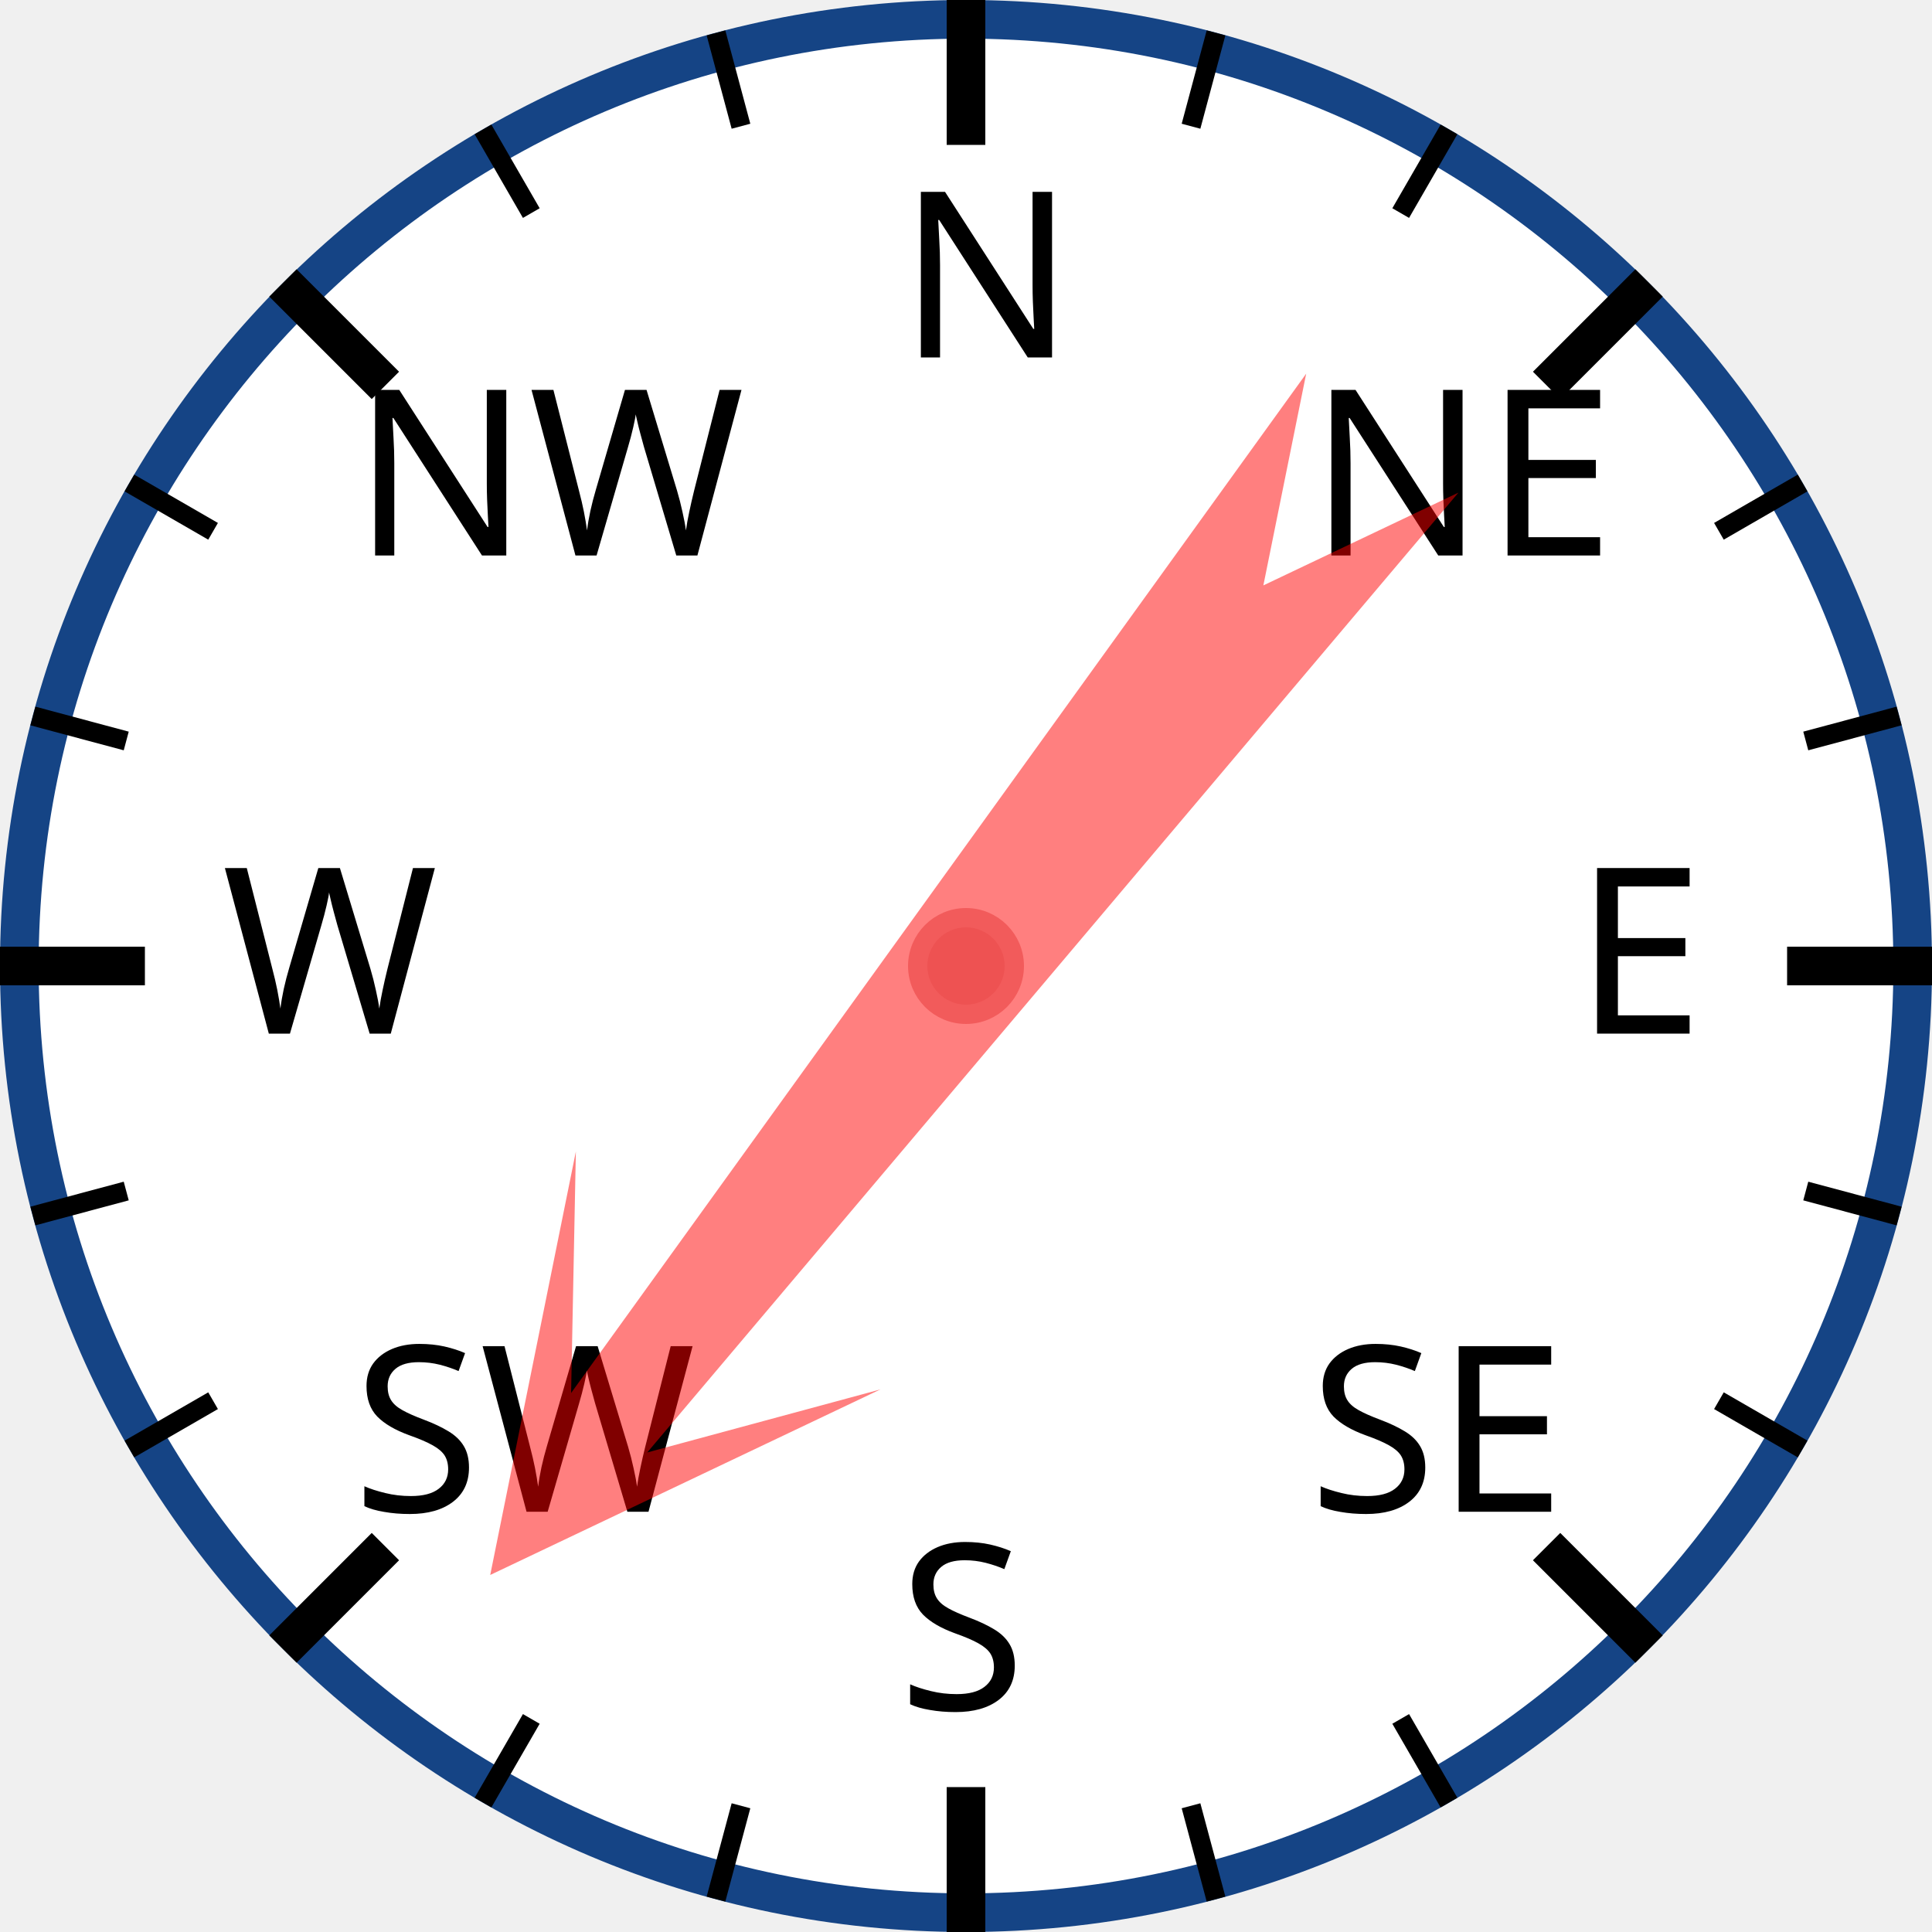
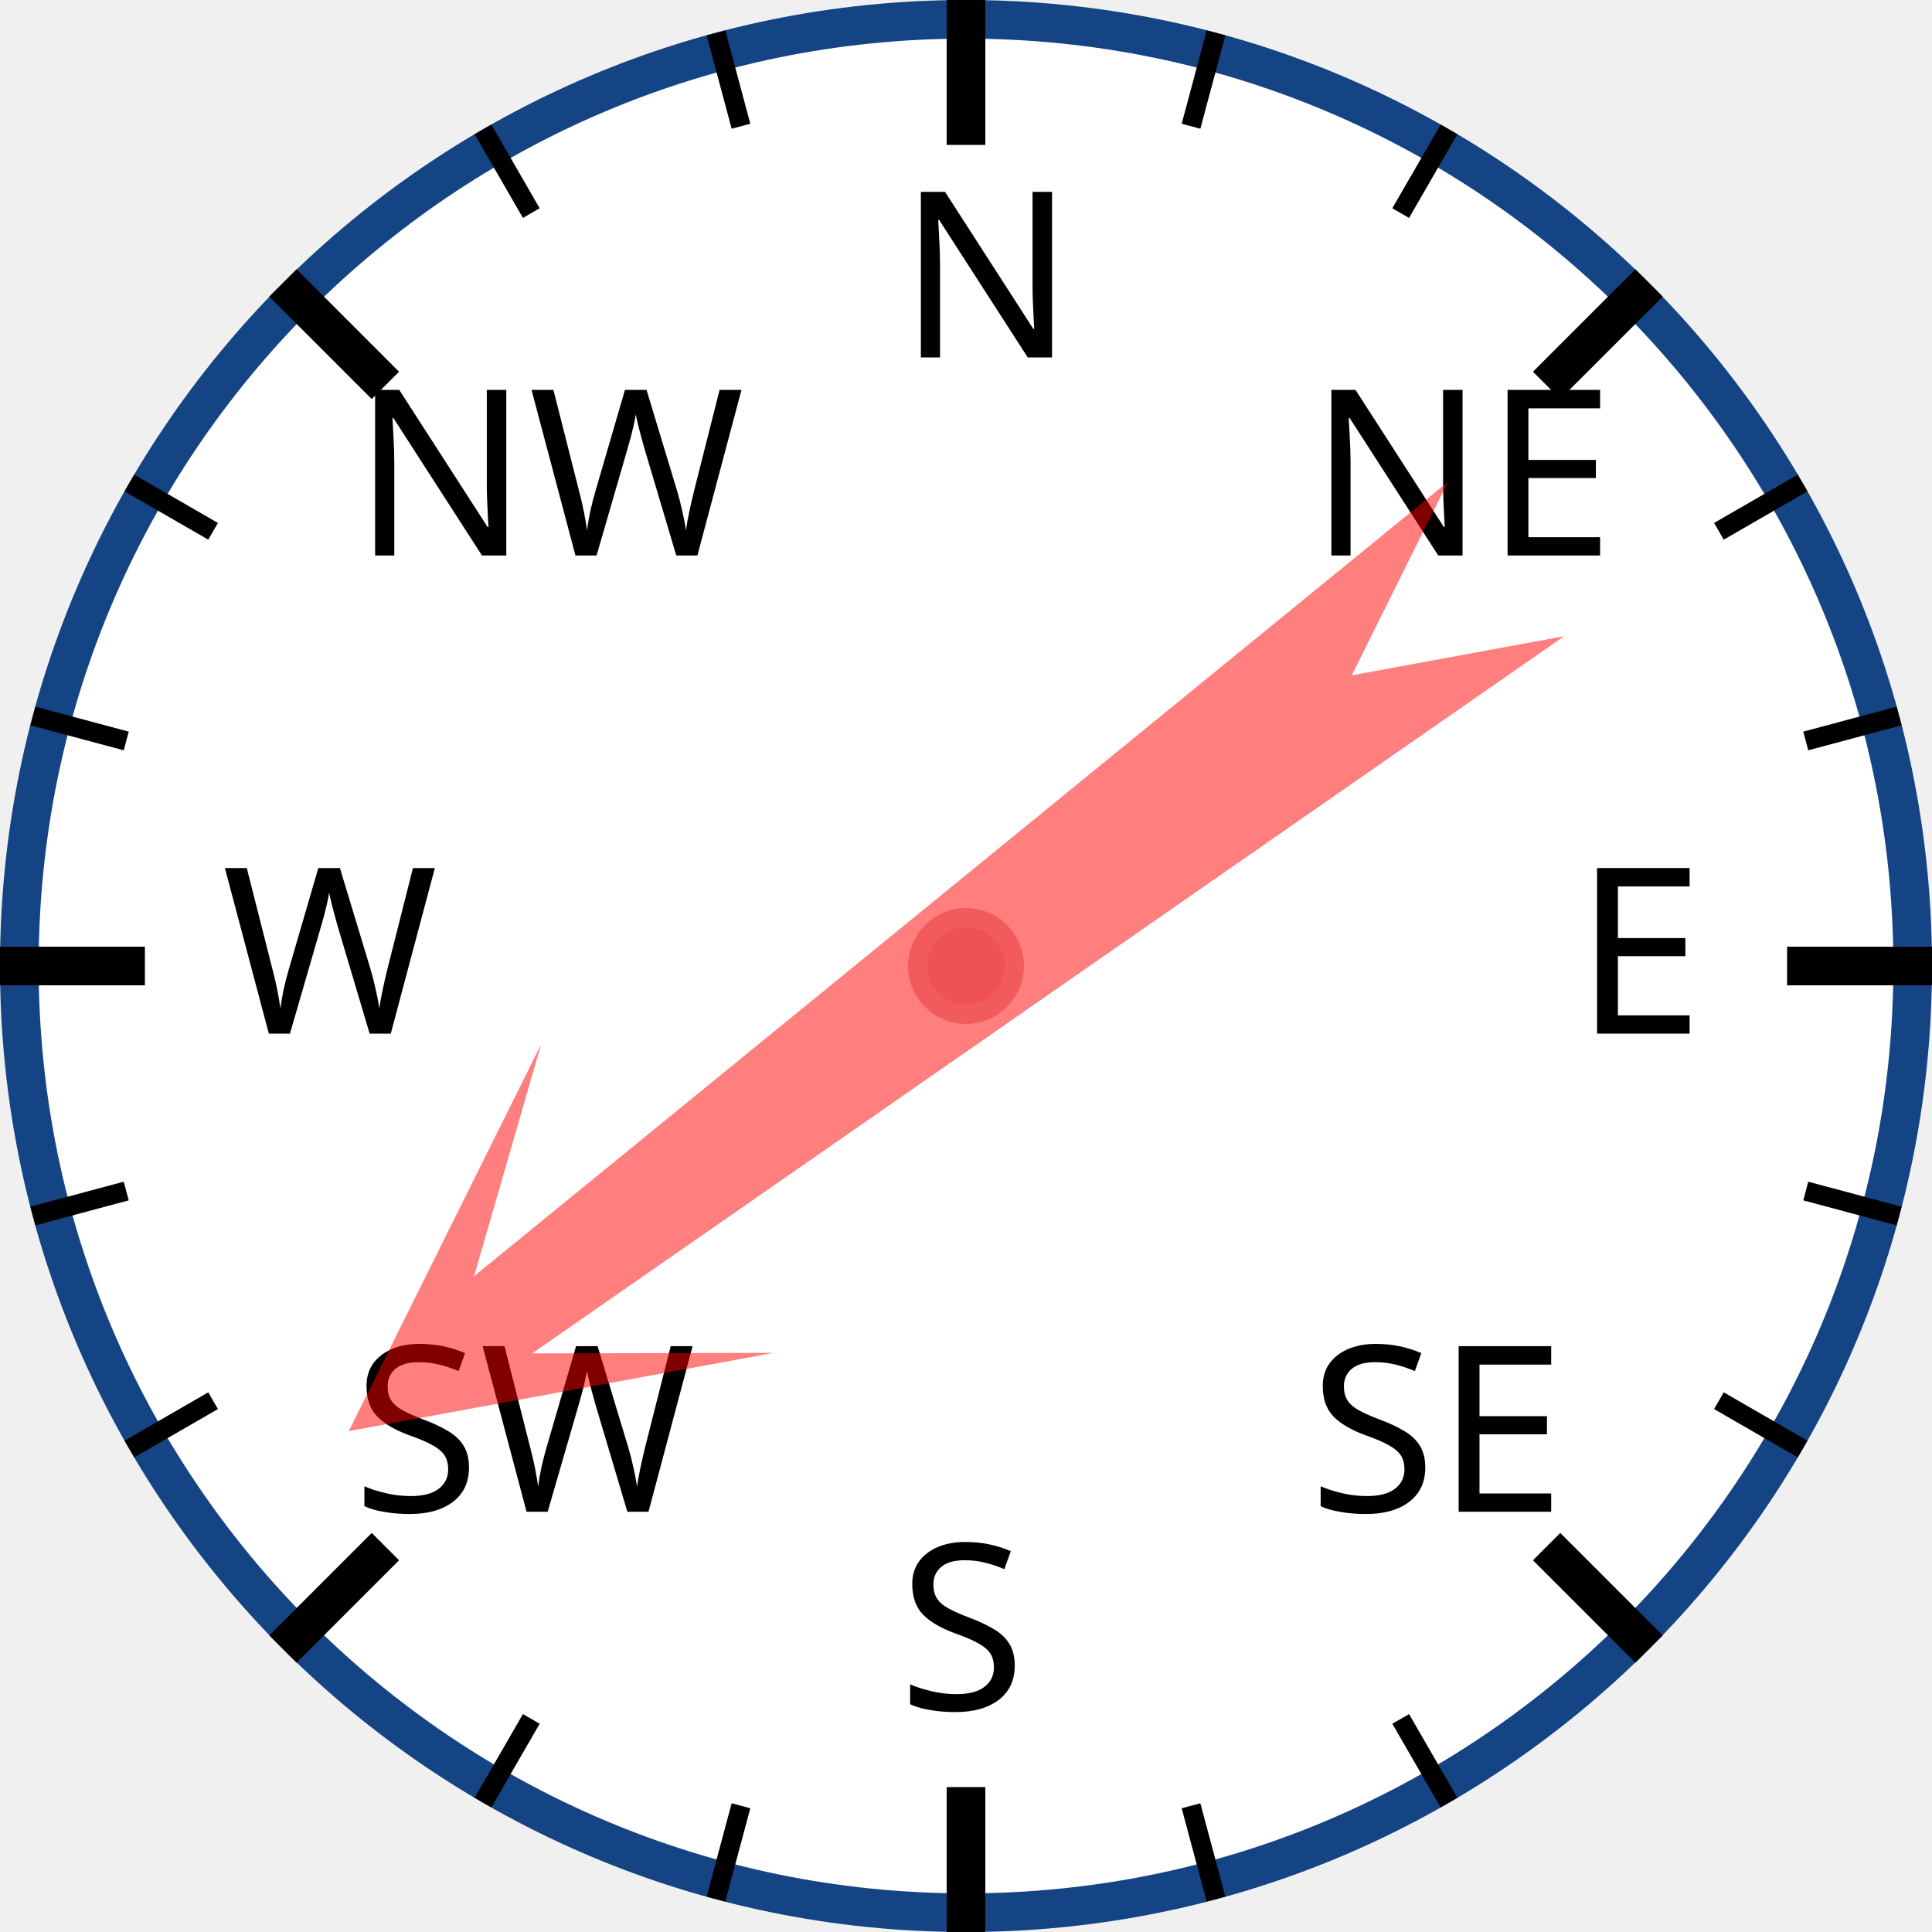
<svg xmlns="http://www.w3.org/2000/svg" width="120px" height="120px" viewBox="0 0 200 200">
  <circle cx="100" cy="100" r="98" style="fill: white; stroke: #154485; stroke-width: 4;" />
  <text x="93.0" y="37.0" style="font-family: sans-serif; font-size: 18pt;">N</text>
  <line x1="100.0" y1="0.0" x2="100.0" y2="15.0" style="stroke: black; stroke-width: 4;" />
  <line x1="74.118" y1="3.407" x2="76.706" y2="13.067" style="stroke: black; stroke-width: 2;" />
  <line x1="50" y1="13.397" x2="55" y2="22.058" style="stroke: black; stroke-width: 2;" />
  <text x="36.503" y="57.503" style="font-family: sans-serif; font-size: 18pt;">NW</text>
  <line x1="29.289" y1="29.289" x2="39.896" y2="39.896" style="stroke: black; stroke-width: 4;" />
  <line x1="13.397" y1="50" x2="22.058" y2="55" style="stroke: black; stroke-width: 2;" />
  <line x1="3.407" y1="74.118" x2="13.067" y2="76.706" style="stroke: black; stroke-width: 2;" />
  <text x="23.0" y="107.0" style="font-family: sans-serif; font-size: 18pt;">W</text>
  <line x1="0.0" y1="100.0" x2="15.0" y2="100.0" style="stroke: black; stroke-width: 4;" />
  <line x1="3.407" y1="125.882" x2="13.067" y2="123.294" style="stroke: black; stroke-width: 2;" />
  <line x1="13.397" y1="150" x2="22.058" y2="145" style="stroke: black; stroke-width: 2;" />
  <text x="36.503" y="156.497" style="font-family: sans-serif; font-size: 18pt;">SW</text>
  <line x1="29.289" y1="170.711" x2="39.896" y2="160.104" style="stroke: black; stroke-width: 4;" />
  <line x1="50" y1="186.603" x2="55" y2="177.942" style="stroke: black; stroke-width: 2;" />
  <line x1="74.118" y1="196.593" x2="76.706" y2="186.933" style="stroke: black; stroke-width: 2;" />
  <text x="93" y="177.0" style="font-family: sans-serif; font-size: 18pt;">S</text>
  <line x1="100" y1="200.0" x2="100" y2="185.0" style="stroke: black; stroke-width: 4;" />
  <line x1="125.882" y1="196.593" x2="123.294" y2="186.933" style="stroke: black; stroke-width: 2;" />
  <line x1="150.0" y1="186.603" x2="145.0" y2="177.942" style="stroke: black; stroke-width: 2;" />
  <text x="135.497" y="156.497" style="font-family: sans-serif; font-size: 18pt;">SE</text>
  <line x1="170.711" y1="170.711" x2="160.104" y2="160.104" style="stroke: black; stroke-width: 4;" />
  <line x1="186.603" y1="150" x2="177.942" y2="145" style="stroke: black; stroke-width: 2;" />
  <line x1="196.593" y1="125.882" x2="186.933" y2="123.294" style="stroke: black; stroke-width: 2;" />
  <text x="163.0" y="107" style="font-family: sans-serif; font-size: 18pt;">E</text>
  <line x1="200.0" y1="100" x2="185.0" y2="100" style="stroke: black; stroke-width: 4;" />
  <line x1="196.593" y1="74.118" x2="186.933" y2="76.706" style="stroke: black; stroke-width: 2;" />
  <line x1="186.603" y1="50" x2="177.942" y2="55" style="stroke: black; stroke-width: 2;" />
  <text x="135.497" y="57.503" style="font-family: sans-serif; font-size: 18pt;">NE</text>
  <line x1="170.711" y1="29.289" x2="160.104" y2="39.896" style="stroke: black; stroke-width: 4;" />
  <line x1="150" y1="13.397" x2="145" y2="22.058" style="stroke: black; stroke-width: 2;" />
  <line x1="125.882" y1="3.407" x2="123.294" y2="13.067" style="stroke: black; stroke-width: 2;" />
-   <polygon points="100 20 120 60 105 40 110 170 100 150 90 170 95 40 80 60" style="fill: red; fill-opacity: 0.5;" transform="rotate(218,100,100)" />
+   <polygon points="100 20 120 60 105 40 110 170 100 150 90 170 95 40 80 60" style="fill: red; fill-opacity: 0.5;" transform="rotate(233,100,100)" />
  <circle cx="100" cy="100" r="5" style="fill: #EE5252; stroke: #F25B5B; stroke-width: 2;" />
</svg>
